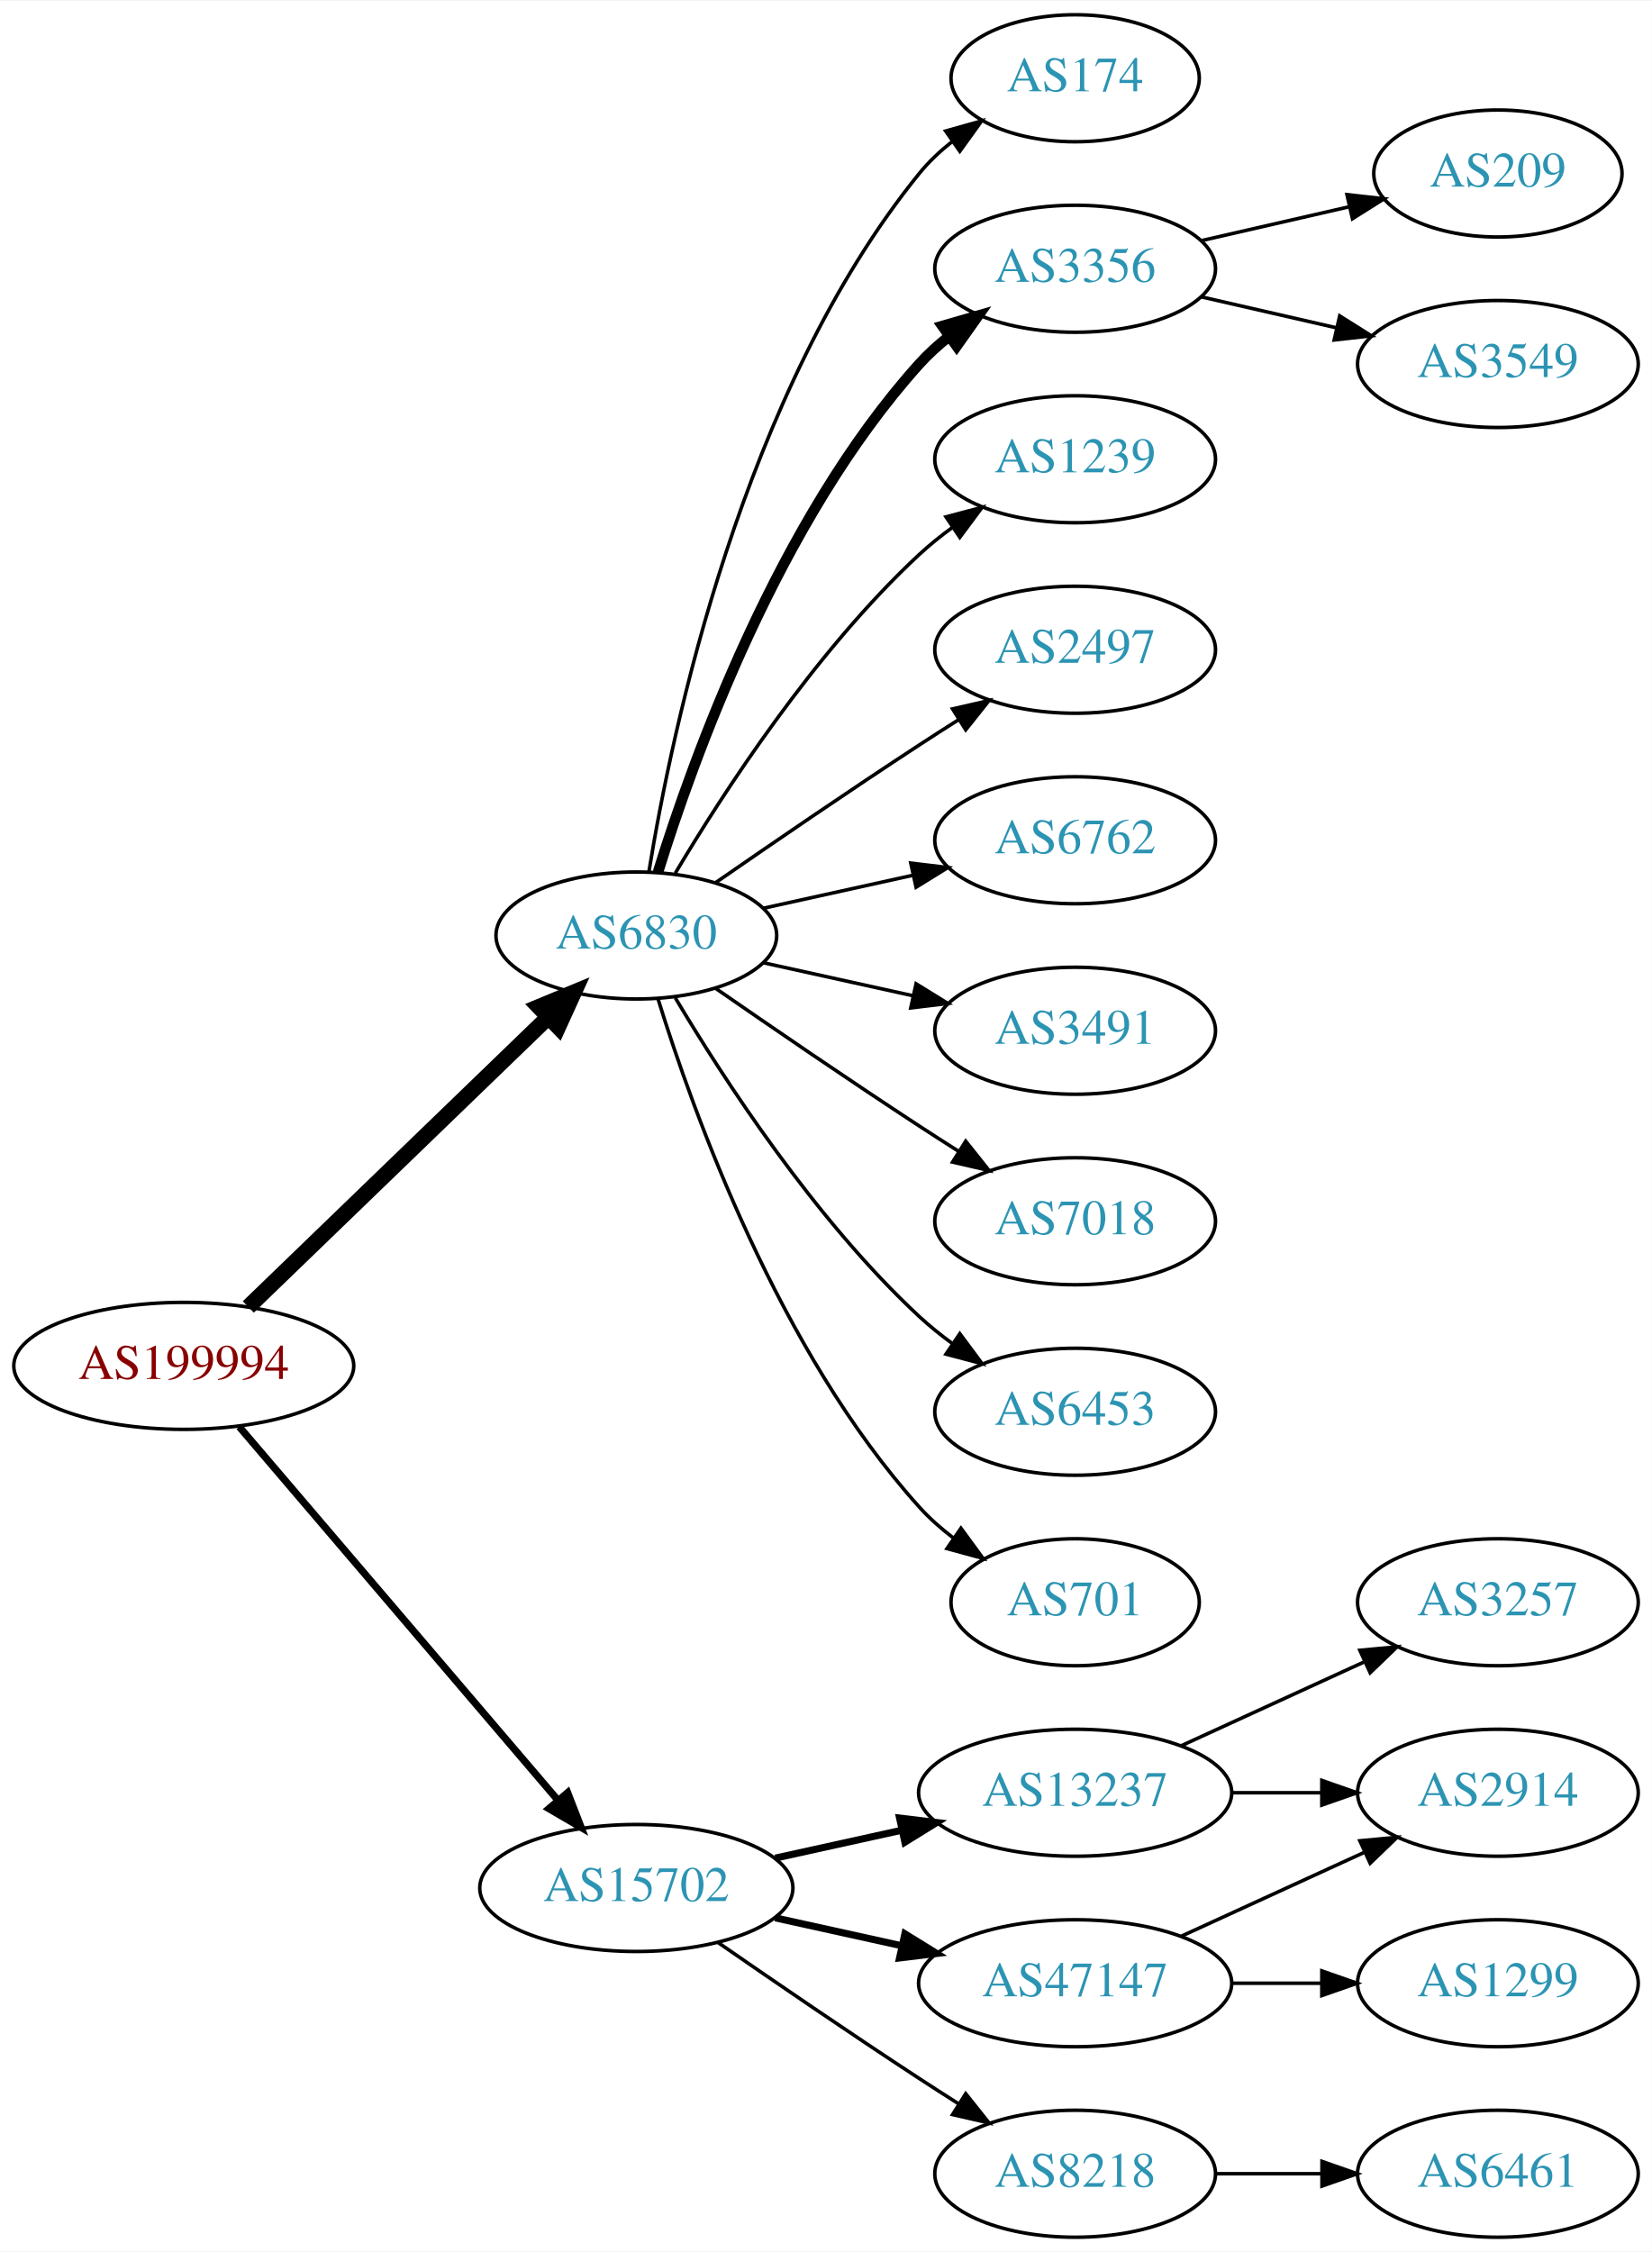
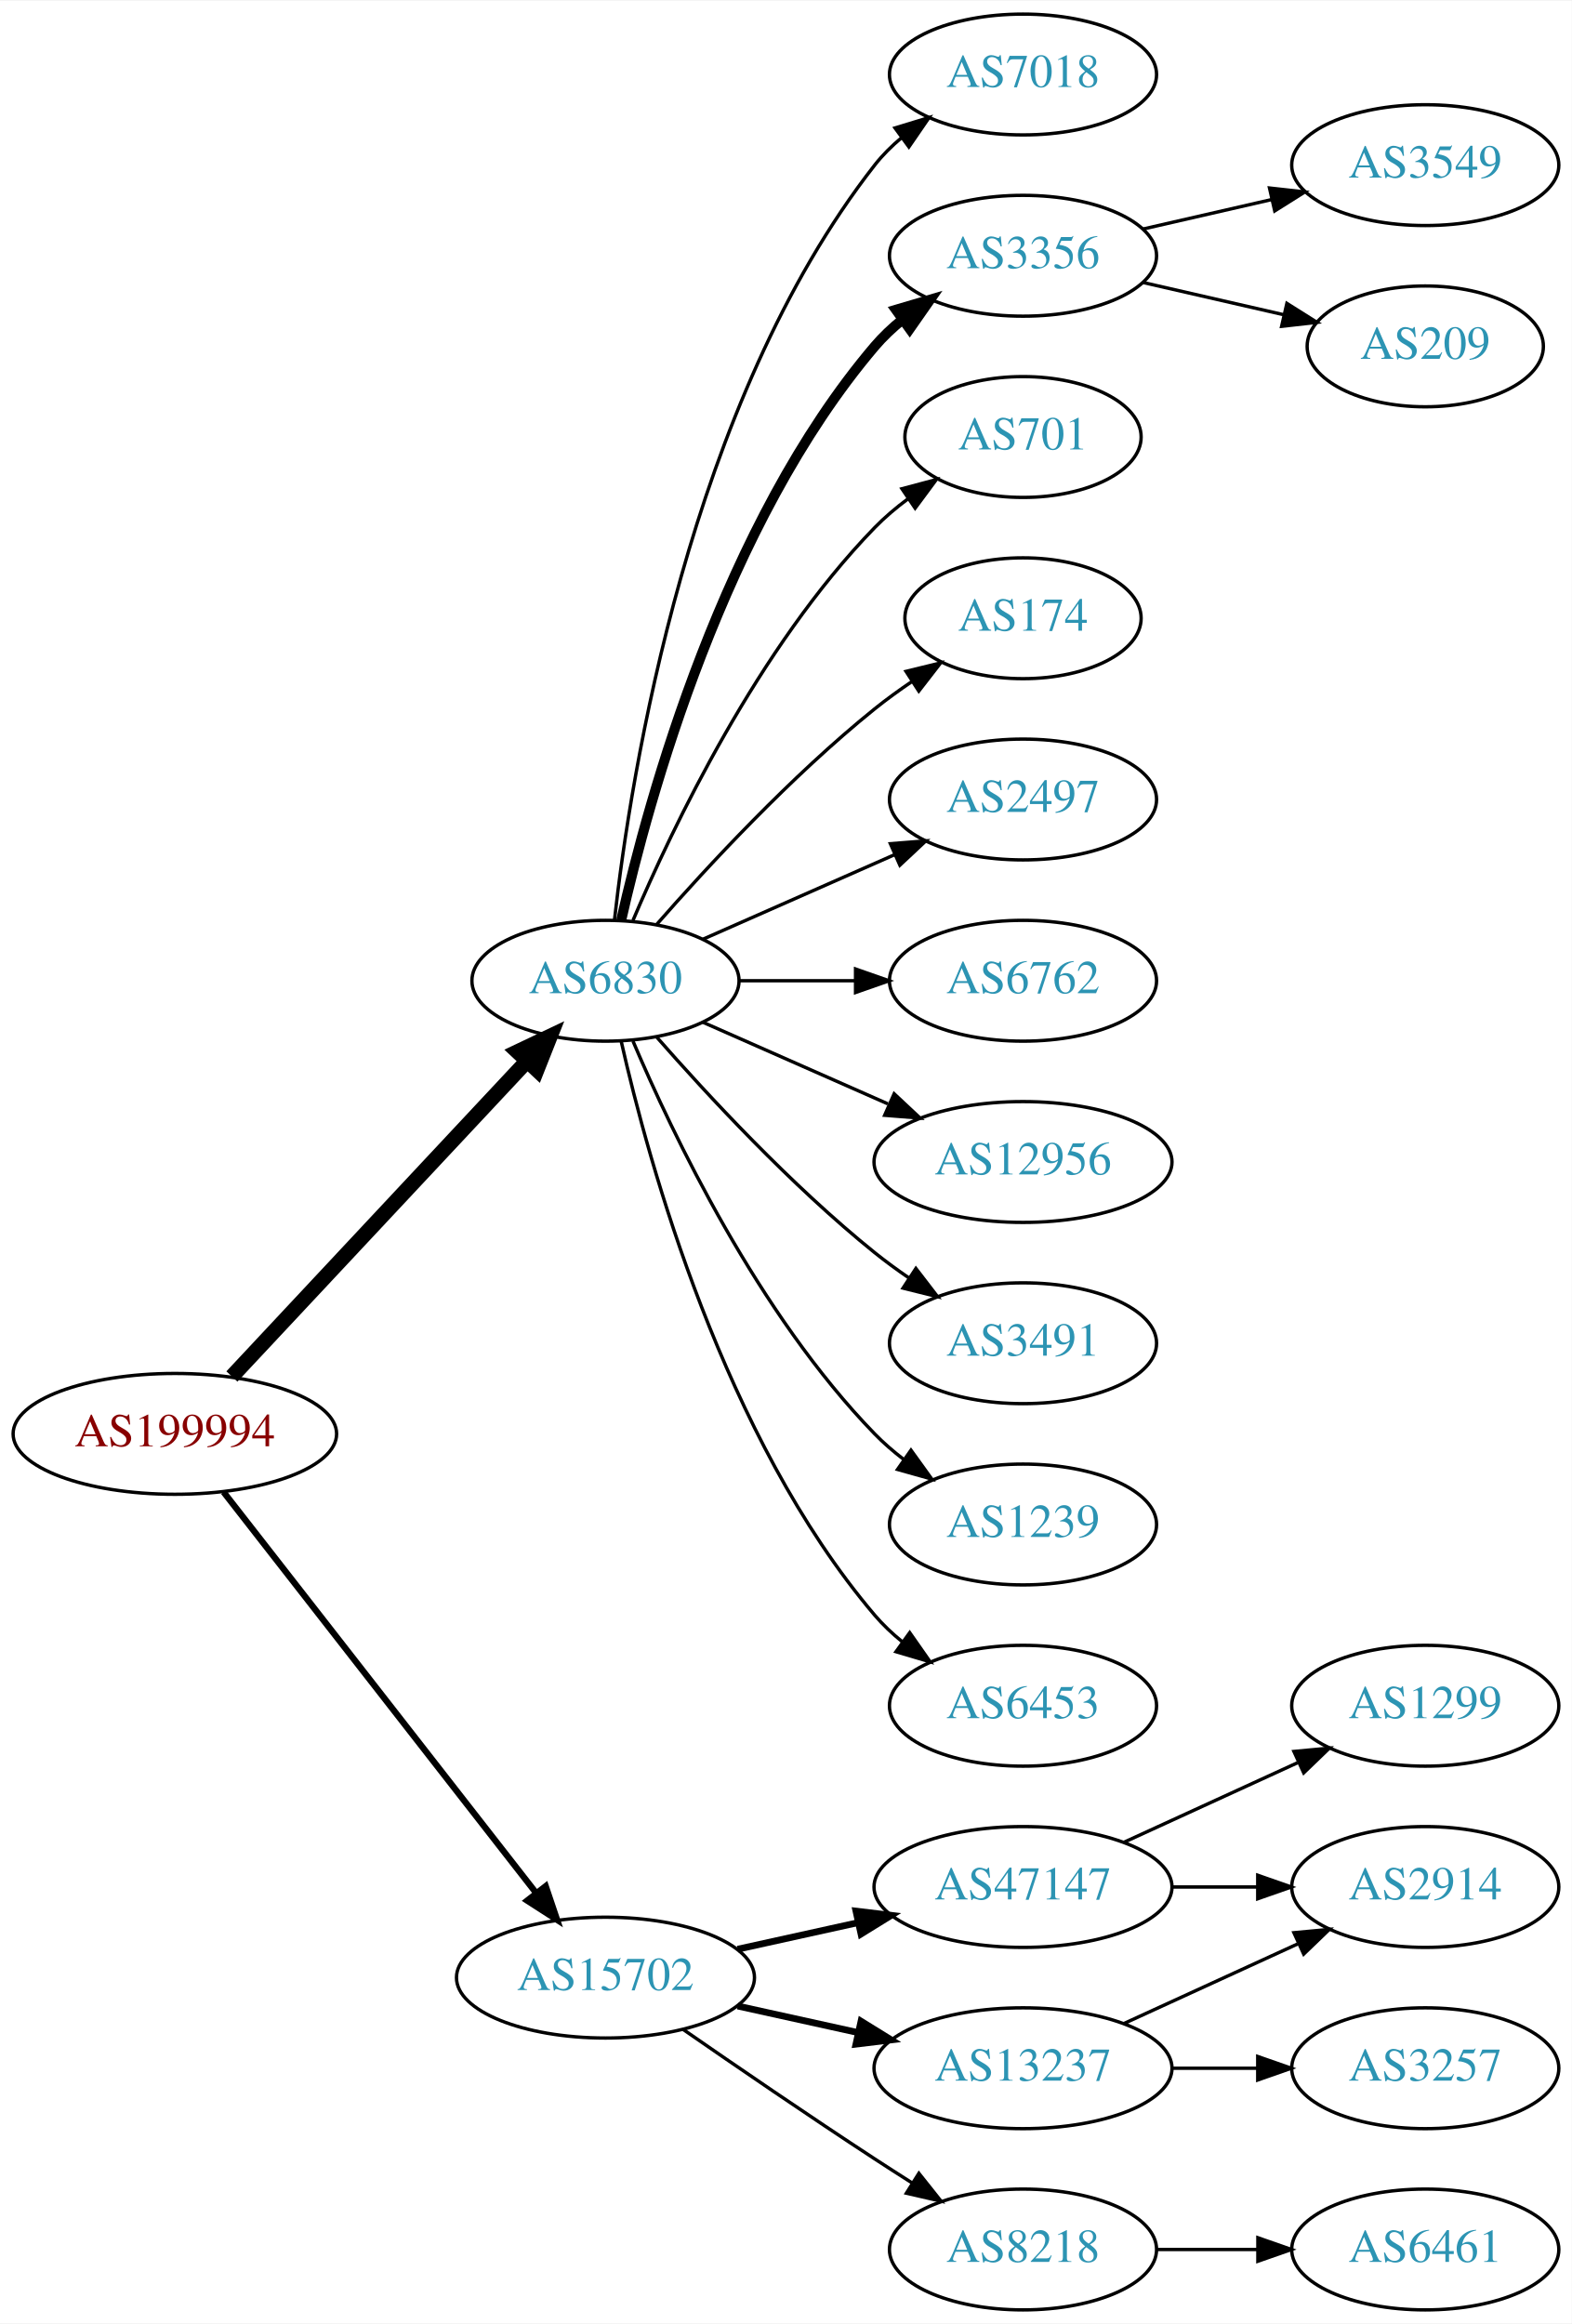
- <svg xmlns="http://www.w3.org/2000/svg" xmlns:xlink="http://www.w3.org/1999/xlink" width="468pt" height="638pt" viewBox="0.00 0.00 468.27 638.00">
-   <g id="graph0" class="graph" transform="scale(1 1) rotate(0) translate(4 634)">
-     <polygon fill="white" stroke="none" points="-4,4 -4,-634 464.269,-634 464.269,4 -4,4" />
+ <svg xmlns="http://www.w3.org/2000/svg" xmlns:xlink="http://www.w3.org/1999/xlink" width="468pt" height="692pt" viewBox="0.00 0.00 468.27 692.00">
+   <g id="graph0" class="graph" transform="scale(1 1) rotate(0) translate(4 688)">
+     <polygon fill="white" stroke="none" points="-4,4 -4,-688 464.269,-688 464.269,4 -4,4" />
    <g id="node1" class="node">
      <g id="a_node1">
        <a xlink:href="/asn/199994" xlink:title="AS199994 ~ rubicon IT GmbH [AT]">
-           <ellipse fill="#ffffff" stroke="black" cx="48.096" cy="-247" rx="48.192" ry="18" />
-           <text text-anchor="middle" x="48.096" y="-243.3" font-family="Times,serif" font-size="14.00" fill="#880000">AS199994</text>
+           <ellipse fill="#ffffff" stroke="black" cx="48.096" cy="-261" rx="48.192" ry="18" />
+           <text text-anchor="middle" x="48.096" y="-257.3" font-family="Times,serif" font-size="14.00" fill="#880000">AS199994</text>
        </a>
      </g>
    </g>
    <g id="node2" class="node">
      <g id="a_node2">
        <a xlink:href="/asn/6830" xlink:title="AS6830 ~ LGI-UPC [AT]">
-           <ellipse fill="#ffffff" stroke="black" cx="176.388" cy="-369" rx="39.794" ry="18" />
-           <text text-anchor="middle" x="176.388" y="-365.3" font-family="Times,serif" font-size="14.00" fill="#2c94b3">AS6830</text>
+           <ellipse fill="#ffffff" stroke="black" cx="176.388" cy="-396" rx="39.794" ry="18" />
+           <text text-anchor="middle" x="176.388" y="-392.3" font-family="Times,serif" font-size="14.00" fill="#2c94b3">AS6830</text>
        </a>
      </g>
    </g>
    <g id="edge1" class="edge">
-       <path fill="none" stroke="black" stroke-width="4.5" d="M66.391,-263.708C88.431,-284.999 126.639,-321.908 151.461,-345.887" />
-       <polygon fill="black" stroke="black" stroke-width="4.5" points="148.775,-348.766 158.702,-352.882 154.246,-343.102 148.775,-348.766" />
+       <path fill="none" stroke="black" stroke-width="4.5" d="M65.091,-278.098C87.322,-301.862 127.668,-344.99 152.914,-371.977" />
+       <polygon fill="black" stroke="black" stroke-width="4.5" points="150.21,-374.851 159.917,-379.463 155.961,-369.471 150.21,-374.851" />
    </g>
    <g id="node3" class="node">
      <g id="a_node3">
        <a xlink:href="/asn/15702" xlink:title="AS15702 ~ Onstage Online GmbH [AT]">
          <ellipse fill="#ffffff" stroke="black" cx="176.388" cy="-99" rx="44.393" ry="18" />
          <text text-anchor="middle" x="176.388" y="-95.3" font-family="Times,serif" font-size="14.00" fill="#2c94b3">AS15702</text>
        </a>
      </g>
    </g>
    <g id="edge2" class="edge">
-       <path fill="none" stroke="black" stroke-width="2.045" d="M63.83,-229.733C86.074,-203.666 128.348,-154.126 153.987,-124.079" />
-       <polygon fill="black" stroke="black" stroke-width="2.045" points="156.918,-126.036 160.747,-116.157 151.593,-121.492 156.918,-126.036" />
+       <path fill="none" stroke="black" stroke-width="1.875" d="M62.611,-243.663C84.925,-215.04 129.574,-157.767 155.498,-124.514" />
+       <polygon fill="black" stroke="black" stroke-width="1.875" points="158.581,-126.251 161.969,-116.212 153.061,-121.947 158.581,-126.251" />
    </g>
    <g id="node4" class="node">
      <g id="a_node4">
-         <a xlink:href="/asn/174" xlink:title="AS174 ~ Cogent Communications [US]">
-           <ellipse fill="#ffffff" stroke="black" cx="300.78" cy="-612" rx="35.194" ry="18" />
-           <text text-anchor="middle" x="300.78" y="-608.3" font-family="Times,serif" font-size="14.00" fill="#2c94b3">AS174</text>
+         <a xlink:href="/asn/7018" xlink:title="AS7018 ~ AT&amp;T Services, Inc. [US]">
+           <ellipse fill="#ffffff" stroke="black" cx="300.78" cy="-666" rx="39.794" ry="18" />
+           <text text-anchor="middle" x="300.78" y="-662.3" font-family="Times,serif" font-size="14.00" fill="#2c94b3">AS7018</text>
        </a>
      </g>
    </g>
    <g id="edge3" class="edge">
-       <path fill="none" stroke="black" d="M179.968,-387.178C186.423,-426.997 206.495,-523.286 256.584,-585 259.28,-588.322 262.499,-591.352 265.948,-594.083" />
-       <polygon fill="black" stroke="black" points="264.073,-597.043 274.274,-599.906 268.085,-591.307 264.073,-597.043" />
+       <path fill="none" stroke="black" d="M179.067,-414.129C183.897,-457.368 201.238,-568.216 256.584,-639 258.899,-641.961 261.636,-644.683 264.591,-647.164" />
+       <polygon fill="black" stroke="black" points="262.647,-650.078 272.782,-653.165 266.784,-644.432 262.647,-650.078" />
    </g>
    <g id="node5" class="node">
      <g id="a_node5">
        <a xlink:href="/asn/3356" xlink:title="AS3356 ~ Level 3 Parent, LLC [US]">
-           <ellipse fill="#ffffff" stroke="black" cx="300.78" cy="-558" rx="39.794" ry="18" />
-           <text text-anchor="middle" x="300.78" y="-554.3" font-family="Times,serif" font-size="14.00" fill="#2c94b3">AS3356</text>
+           <ellipse fill="#ffffff" stroke="black" cx="300.78" cy="-612" rx="39.794" ry="18" />
+           <text text-anchor="middle" x="300.78" y="-608.3" font-family="Times,serif" font-size="14.00" fill="#2c94b3">AS3356</text>
        </a>
      </g>
    </g>
    <g id="edge4" class="edge">
-       <path fill="none" stroke="black" stroke-width="3" d="M182.525,-386.94C192.428,-418.979 216.766,-486.812 256.584,-531 259.1,-533.792 261.971,-536.401 265.01,-538.812" />
-       <polygon fill="black" stroke="black" stroke-width="3" points="263.139,-541.776 273.318,-544.715 267.194,-536.07 263.139,-541.776" />
+       <path fill="none" stroke="black" stroke-width="3" d="M181.081,-414.075C189.221,-450.148 211.654,-532.14 256.584,-585 259.018,-587.864 261.834,-590.521 264.839,-592.961" />
+       <polygon fill="black" stroke="black" stroke-width="3" points="262.938,-595.905 273.099,-598.906 267.028,-590.224 262.938,-595.905" />
    </g>
    <g id="node6" class="node">
      <g id="a_node6">
-         <a xlink:href="/asn/1239" xlink:title="AS1239 ~ Sprint [US]">
-           <ellipse fill="#ffffff" stroke="black" cx="300.78" cy="-504" rx="39.794" ry="18" />
-           <text text-anchor="middle" x="300.78" y="-500.3" font-family="Times,serif" font-size="14.00" fill="#2c94b3">AS1239</text>
+         <a xlink:href="/asn/701" xlink:title="AS701 ~ UUNET [US]">
+           <ellipse fill="#ffffff" stroke="black" cx="300.78" cy="-558" rx="35.194" ry="18" />
+           <text text-anchor="middle" x="300.78" y="-554.3" font-family="Times,serif" font-size="14.00" fill="#2c94b3">AS701</text>
        </a>
      </g>
    </g>
    <g id="edge5" class="edge">
-       <path fill="none" stroke="black" d="M187.433,-386.671C201.004,-409.472 226.937,-449.472 256.584,-477 259.49,-479.699 262.703,-482.28 266.027,-484.703" />
-       <polygon fill="black" stroke="black" points="264.162,-487.667 274.405,-490.375 268.087,-481.87 264.162,-487.667" />
+       <path fill="none" stroke="black" d="M184.578,-413.975C196.345,-441.682 221.919,-495.348 256.584,-531 259.566,-534.067 262.964,-536.94 266.513,-539.581" />
+       <polygon fill="black" stroke="black" points="264.708,-542.586 274.947,-545.308 268.64,-536.795 264.708,-542.586" />
    </g>
    <g id="node7" class="node">
      <g id="a_node7">
+         <a xlink:href="/asn/174" xlink:title="AS174 ~ Cogent Communications [US]">
+           <ellipse fill="#ffffff" stroke="black" cx="300.78" cy="-504" rx="35.194" ry="18" />
+           <text text-anchor="middle" x="300.78" y="-500.3" font-family="Times,serif" font-size="14.00" fill="#2c94b3">AS174</text>
+         </a>
+       </g>
+     </g>
+     <g id="edge6" class="edge">
+       <path fill="none" stroke="black" d="M191.54,-412.663C206.641,-429.894 231.762,-457.024 256.584,-477 260.089,-479.821 263.907,-482.587 267.775,-485.208" />
+       <polygon fill="black" stroke="black" points="265.925,-488.18 276.22,-490.682 269.732,-482.306 265.925,-488.18" />
+     </g>
+     <g id="node8" class="node">
+       <g id="a_node8">
        <a xlink:href="/asn/2497" xlink:title="AS2497 ~ Internet Initiative Japan Inc. [JP]">
          <ellipse fill="#ffffff" stroke="black" cx="300.78" cy="-450" rx="39.794" ry="18" />
          <text text-anchor="middle" x="300.78" y="-446.3" font-family="Times,serif" font-size="14.00" fill="#2c94b3">AS2497</text>
        </a>
      </g>
    </g>
-     <g id="edge6" class="edge">
-       <path fill="none" stroke="black" d="M198.745,-383.901C214.596,-394.877 236.799,-410.079 256.584,-423 260.166,-425.339 263.936,-427.759 267.696,-430.144" />
-       <polygon fill="black" stroke="black" points="266.03,-433.231 276.357,-435.596 269.759,-427.307 266.03,-433.231" />
-     </g>
-     <g id="node8" class="node">
-       <g id="a_node8">
+     <g id="edge7" class="edge">
+       <path fill="none" stroke="black" d="M205.467,-408.389C222.415,-415.866 244.212,-425.483 262.581,-433.588" />
+       <polygon fill="black" stroke="black" points="261.269,-436.834 271.831,-437.669 264.095,-430.43 261.269,-436.834" />
+     </g>
+     <g id="node9" class="node">
+       <g id="a_node9">
        <a xlink:href="/asn/6762" xlink:title="AS6762 ~ TELECOM ITALIA SPARKLE S.p.A. [IT]">
          <ellipse fill="#ffffff" stroke="black" cx="300.78" cy="-396" rx="39.794" ry="18" />
          <text text-anchor="middle" x="300.78" y="-392.3" font-family="Times,serif" font-size="14.00" fill="#2c94b3">AS6762</text>
        </a>
      </g>
    </g>
-     <g id="edge7" class="edge">
-       <path fill="none" stroke="black" d="M212.46,-376.737C225.647,-379.646 240.827,-382.995 254.793,-386.076" />
-       <polygon fill="black" stroke="black" points="254.183,-389.525 264.702,-388.262 255.691,-382.69 254.183,-389.525" />
-     </g>
-     <g id="node9" class="node">
-       <g id="a_node9">
-         <a xlink:href="/asn/3491" xlink:title="AS3491 ~ PCCW Global, Inc. [US]">
-           <ellipse fill="#ffffff" stroke="black" cx="300.78" cy="-342" rx="39.794" ry="18" />
-           <text text-anchor="middle" x="300.78" y="-338.3" font-family="Times,serif" font-size="14.00" fill="#2c94b3">AS3491</text>
-         </a>
-       </g>
-     </g>
    <g id="edge8" class="edge">
-       <path fill="none" stroke="black" d="M212.46,-361.263C225.647,-358.354 240.827,-355.005 254.793,-351.924" />
-       <polygon fill="black" stroke="black" points="255.691,-355.31 264.702,-349.738 254.183,-348.475 255.691,-355.31" />
+       <path fill="none" stroke="black" d="M216.113,-396C227.052,-396 239.102,-396 250.568,-396" />
+       <polygon fill="black" stroke="black" points="250.886,-399.5 260.886,-396 250.886,-392.5 250.886,-399.5" />
    </g>
    <g id="node10" class="node">
      <g id="a_node10">
-         <a xlink:href="/asn/7018" xlink:title="AS7018 ~ AT&amp;T Services, Inc. [US]">
-           <ellipse fill="#ffffff" stroke="black" cx="300.78" cy="-288" rx="39.794" ry="18" />
-           <text text-anchor="middle" x="300.78" y="-284.3" font-family="Times,serif" font-size="14.00" fill="#2c94b3">AS7018</text>
+         <a xlink:href="/asn/12956" xlink:title="AS12956 ~ TELXIUS [ES]">
+           <ellipse fill="#ffffff" stroke="black" cx="300.78" cy="-342" rx="44.393" ry="18" />
+           <text text-anchor="middle" x="300.78" y="-338.3" font-family="Times,serif" font-size="14.00" fill="#2c94b3">AS12956</text>
        </a>
      </g>
    </g>
    <g id="edge9" class="edge">
-       <path fill="none" stroke="black" d="M198.745,-354.099C214.596,-343.123 236.799,-327.921 256.584,-315 260.166,-312.661 263.936,-310.241 267.696,-307.856" />
-       <polygon fill="black" stroke="black" points="269.759,-310.693 276.357,-302.404 266.03,-304.769 269.759,-310.693" />
+       <path fill="none" stroke="black" d="M205.467,-383.611C221.783,-376.413 242.593,-367.231 260.513,-359.325" />
+       <polygon fill="black" stroke="black" points="262.388,-362.323 270.124,-355.084 259.562,-355.919 262.388,-362.323" />
    </g>
    <g id="node11" class="node">
      <g id="a_node11">
-         <a xlink:href="/asn/6453" xlink:title="AS6453 ~ TATA COMMUNICATIONS (AMERICA) INC [US]">
-           <ellipse fill="#ffffff" stroke="black" cx="300.78" cy="-234" rx="39.794" ry="18" />
-           <text text-anchor="middle" x="300.78" y="-230.3" font-family="Times,serif" font-size="14.00" fill="#2c94b3">AS6453</text>
+         <a xlink:href="/asn/3491" xlink:title="AS3491 ~ PCCW Global, Inc. [US]">
+           <ellipse fill="#ffffff" stroke="black" cx="300.78" cy="-288" rx="39.794" ry="18" />
+           <text text-anchor="middle" x="300.78" y="-284.3" font-family="Times,serif" font-size="14.00" fill="#2c94b3">AS3491</text>
        </a>
      </g>
    </g>
    <g id="edge10" class="edge">
-       <path fill="none" stroke="black" d="M187.433,-351.329C201.004,-328.528 226.937,-288.528 256.584,-261 259.49,-258.301 262.703,-255.72 266.027,-253.297" />
-       <polygon fill="black" stroke="black" points="268.087,-256.13 274.405,-247.625 264.162,-250.333 268.087,-256.13" />
+       <path fill="none" stroke="black" d="M191.54,-379.337C206.641,-362.106 231.762,-334.976 256.584,-315 259.839,-312.38 263.364,-309.808 266.949,-307.354" />
+       <polygon fill="black" stroke="black" points="268.867,-310.281 275.321,-301.879 265.036,-304.423 268.867,-310.281" />
    </g>
    <g id="node12" class="node">
      <g id="a_node12">
-         <a xlink:href="/asn/701" xlink:title="AS701 ~ UUNET [US]">
-           <ellipse fill="#ffffff" stroke="black" cx="300.78" cy="-180" rx="35.194" ry="18" />
-           <text text-anchor="middle" x="300.78" y="-176.3" font-family="Times,serif" font-size="14.00" fill="#2c94b3">AS701</text>
+         <a xlink:href="/asn/1239" xlink:title="AS1239 ~ Sprint [US]">
+           <ellipse fill="#ffffff" stroke="black" cx="300.78" cy="-234" rx="39.794" ry="18" />
+           <text text-anchor="middle" x="300.78" y="-230.3" font-family="Times,serif" font-size="14.00" fill="#2c94b3">AS1239</text>
        </a>
      </g>
    </g>
    <g id="edge11" class="edge">
-       <path fill="none" stroke="black" d="M182.525,-351.06C192.428,-319.021 216.766,-251.188 256.584,-207 259.448,-203.822 262.772,-200.881 266.279,-198.2" />
-       <polygon fill="black" stroke="black" points="268.412,-200.982 274.668,-192.431 264.446,-195.214 268.412,-200.982" />
-     </g>
-     <g id="node15" class="node">
-       <g id="a_node15">
-         <a xlink:href="/asn/13237" xlink:title="AS13237 ~ European Backbone of AS13237 [DE]">
-           <ellipse fill="#ffffff" stroke="black" cx="300.78" cy="-126" rx="44.393" ry="18" />
-           <text text-anchor="middle" x="300.78" y="-122.3" font-family="Times,serif" font-size="14.00" fill="#2c94b3">AS13237</text>
-         </a>
-       </g>
-     </g>
-     <g id="edge14" class="edge">
-       <path fill="none" stroke="black" stroke-width="2" d="M215.777,-107.469C227.169,-109.982 239.792,-112.767 251.716,-115.397" />
-       <polygon fill="black" stroke="black" stroke-width="2" points="251.007,-118.825 261.526,-117.561 252.515,-111.989 251.007,-118.825" />
+       <path fill="none" stroke="black" d="M184.578,-378.025C196.345,-350.318 221.919,-296.652 256.584,-261 259.204,-258.305 262.144,-255.761 265.227,-253.392" />
+       <polygon fill="black" stroke="black" points="267.403,-256.141 273.596,-247.545 263.394,-250.403 267.403,-256.141" />
+     </g>
+     <g id="node13" class="node">
+       <g id="a_node13">
+         <a xlink:href="/asn/6453" xlink:title="AS6453 ~ TATA COMMUNICATIONS (AMERICA) INC [US]">
+           <ellipse fill="#ffffff" stroke="black" cx="300.78" cy="-180" rx="39.794" ry="18" />
+           <text text-anchor="middle" x="300.78" y="-176.3" font-family="Times,serif" font-size="14.00" fill="#2c94b3">AS6453</text>
+         </a>
+       </g>
+     </g>
+     <g id="edge12" class="edge">
+       <path fill="none" stroke="black" d="M181.081,-377.925C189.221,-341.852 211.654,-259.86 256.584,-207 259.018,-204.136 261.834,-201.479 264.839,-199.039" />
+       <polygon fill="black" stroke="black" points="267.028,-201.776 273.099,-193.094 262.938,-196.095 267.028,-201.776" />
    </g>
    <g id="node16" class="node">
      <g id="a_node16">
        <a xlink:href="/asn/47147" xlink:title="AS47147 ~ ANEXIA Internetdienstleistungs GmbH [AT]">
+           <ellipse fill="#ffffff" stroke="black" cx="300.78" cy="-126" rx="44.393" ry="18" />
+           <text text-anchor="middle" x="300.78" y="-122.3" font-family="Times,serif" font-size="14.00" fill="#2c94b3">AS47147</text>
+         </a>
+       </g>
+     </g>
+     <g id="edge15" class="edge">
+       <path fill="none" stroke="black" stroke-width="2" d="M215.777,-107.469C227.169,-109.982 239.792,-112.767 251.716,-115.397" />
+       <polygon fill="black" stroke="black" stroke-width="2" points="251.007,-118.825 261.526,-117.561 252.515,-111.989 251.007,-118.825" />
+     </g>
+     <g id="node17" class="node">
+       <g id="a_node17">
+         <a xlink:href="/asn/13237" xlink:title="AS13237 ~ European Backbone of AS13237 [DE]">
          <ellipse fill="#ffffff" stroke="black" cx="300.78" cy="-72" rx="44.393" ry="18" />
-           <text text-anchor="middle" x="300.78" y="-68.3" font-family="Times,serif" font-size="14.00" fill="#2c94b3">AS47147</text>
-         </a>
-       </g>
-     </g>
-     <g id="edge15" class="edge">
+           <text text-anchor="middle" x="300.78" y="-68.3" font-family="Times,serif" font-size="14.00" fill="#2c94b3">AS13237</text>
+         </a>
+       </g>
+     </g>
+     <g id="edge16" class="edge">
      <path fill="none" stroke="black" stroke-width="2" d="M215.777,-90.531C227.169,-88.018 239.792,-85.234 251.716,-82.603" />
      <polygon fill="black" stroke="black" stroke-width="2" points="252.515,-86.011 261.526,-80.439 251.007,-79.175 252.515,-86.011" />
    </g>
-     <g id="node17" class="node">
-       <g id="a_node17">
+     <g id="node18" class="node">
+       <g id="a_node18">
        <a xlink:href="/asn/8218" xlink:title="AS8218 ~ legacy Neotelecoms [FR]">
          <ellipse fill="#ffffff" stroke="black" cx="300.78" cy="-18" rx="39.794" ry="18" />
          <text text-anchor="middle" x="300.78" y="-14.3" font-family="Times,serif" font-size="14.00" fill="#2c94b3">AS8218</text>
        </a>
      </g>
    </g>
-     <g id="edge16" class="edge">
+     <g id="edge17" class="edge">
      <path fill="none" stroke="black" d="M199.418,-83.633C215.221,-72.695 237.077,-57.739 256.584,-45 260.166,-42.661 263.936,-40.241 267.696,-37.856" />
      <polygon fill="black" stroke="black" points="269.759,-40.693 276.357,-32.404 266.03,-34.769 269.759,-40.693" />
    </g>
-     <g id="node13" class="node">
-       <g id="a_node13">
+     <g id="node14" class="node">
+       <g id="a_node14">
+         <a xlink:href="/asn/3549" xlink:title="AS3549 ~ Level 3 Parent, LLC [US]">
+           <ellipse fill="#ffffff" stroke="black" cx="420.622" cy="-639" rx="39.794" ry="18" />
+           <text text-anchor="middle" x="420.622" y="-635.3" font-family="Times,serif" font-size="14.00" fill="#2c94b3">AS3549</text>
+         </a>
+       </g>
+     </g>
+     <g id="edge13" class="edge">
+       <path fill="none" stroke="black" d="M336.499,-619.955C348.499,-622.704 362.12,-625.825 374.812,-628.733" />
+       <polygon fill="black" stroke="black" points="374.215,-632.187 384.744,-631.009 375.778,-625.364 374.215,-632.187" />
+     </g>
+     <g id="node15" class="node">
+       <g id="a_node15">
        <a xlink:href="/asn/209" xlink:title="AS209 ~ CenturyLink Communications, LLC [US]">
          <ellipse fill="#ffffff" stroke="black" cx="420.622" cy="-585" rx="35.194" ry="18" />
          <text text-anchor="middle" x="420.622" y="-581.3" font-family="Times,serif" font-size="14.00" fill="#2c94b3">AS209</text>
        </a>
      </g>
    </g>
-     <g id="edge12" class="edge">
-       <path fill="none" stroke="black" d="M336.499,-565.955C349.592,-568.955 364.614,-572.396 378.255,-575.522" />
-       <polygon fill="black" stroke="black" points="377.833,-579.016 388.362,-577.838 379.396,-572.193 377.833,-579.016" />
-     </g>
-     <g id="node14" class="node">
-       <g id="a_node14">
-         <a xlink:href="/asn/3549" xlink:title="AS3549 ~ Level 3 Parent, LLC [US]">
-           <ellipse fill="#ffffff" stroke="black" cx="420.622" cy="-531" rx="39.794" ry="18" />
-           <text text-anchor="middle" x="420.622" y="-527.3" font-family="Times,serif" font-size="14.00" fill="#2c94b3">AS3549</text>
-         </a>
-       </g>
-     </g>
-     <g id="edge13" class="edge">
-       <path fill="none" stroke="black" d="M336.499,-550.045C348.499,-547.296 362.12,-544.175 374.812,-541.267" />
-       <polygon fill="black" stroke="black" points="375.778,-544.636 384.744,-538.991 374.215,-537.813 375.778,-544.636" />
-     </g>
-     <g id="node18" class="node">
-       <g id="a_node18">
+     <g id="edge14" class="edge">
+       <path fill="none" stroke="black" d="M336.499,-604.045C349.592,-601.045 364.614,-597.604 378.255,-594.478" />
+       <polygon fill="black" stroke="black" points="379.396,-597.807 388.362,-592.162 377.833,-590.984 379.396,-597.807" />
+     </g>
+     <g id="node19" class="node">
+       <g id="a_node19">
+         <a xlink:href="/asn/1299" xlink:title="AS1299 ~ Telia Carrier [EU]">
+           <ellipse fill="#ffffff" stroke="black" cx="420.622" cy="-180" rx="39.794" ry="18" />
+           <text text-anchor="middle" x="420.622" y="-176.3" font-family="Times,serif" font-size="14.00" fill="#2c94b3">AS1299</text>
+         </a>
+       </g>
+     </g>
+     <g id="edge18" class="edge">
+       <path fill="none" stroke="black" d="M330.909,-139.348C346.521,-146.502 365.918,-155.391 382.59,-163.03" />
+       <polygon fill="black" stroke="black" points="381.493,-166.378 392.042,-167.362 384.409,-160.014 381.493,-166.378" />
+     </g>
+     <g id="node20" class="node">
+       <g id="a_node20">
        <a xlink:href="/asn/2914" xlink:title="AS2914 ~ NTT America, Inc. [US]">
          <ellipse fill="#ffffff" stroke="black" cx="420.622" cy="-126" rx="39.794" ry="18" />
          <text text-anchor="middle" x="420.622" y="-122.3" font-family="Times,serif" font-size="14.00" fill="#2c94b3">AS2914</text>
        </a>
      </g>
    </g>
-     <g id="edge17" class="edge">
+     <g id="edge19" class="edge">
      <path fill="none" stroke="black" d="M344.991,-126C353.303,-126 362.066,-126 370.548,-126" />
      <polygon fill="black" stroke="black" points="370.707,-129.5 380.707,-126 370.707,-122.5 370.707,-129.5" />
    </g>
-     <g id="node19" class="node">
-       <g id="a_node19">
-         <a xlink:href="/asn/3257" xlink:title="AS3257 ~ GTT [DE]">
-           <ellipse fill="#ffffff" stroke="black" cx="420.622" cy="-180" rx="39.794" ry="18" />
-           <text text-anchor="middle" x="420.622" y="-176.3" font-family="Times,serif" font-size="14.00" fill="#2c94b3">AS3257</text>
-         </a>
-       </g>
-     </g>
-     <g id="edge18" class="edge">
-       <path fill="none" stroke="black" d="M330.909,-139.348C346.521,-146.502 365.918,-155.391 382.59,-163.03" />
-       <polygon fill="black" stroke="black" points="381.493,-166.378 392.042,-167.362 384.409,-160.014 381.493,-166.378" />
-     </g>
-     <g id="edge19" class="edge">
+     <g id="edge21" class="edge">
      <path fill="none" stroke="black" d="M330.909,-85.348C346.521,-92.502 365.918,-101.391 382.59,-109.03" />
      <polygon fill="black" stroke="black" points="381.493,-112.378 392.042,-113.362 384.409,-106.014 381.493,-112.378" />
    </g>
-     <g id="node20" class="node">
-       <g id="a_node20">
-         <a xlink:href="/asn/1299" xlink:title="AS1299 ~ Telia Carrier [EU]">
+     <g id="node21" class="node">
+       <g id="a_node21">
+         <a xlink:href="/asn/3257" xlink:title="AS3257 ~ GTT [DE]">
          <ellipse fill="#ffffff" stroke="black" cx="420.622" cy="-72" rx="39.794" ry="18" />
-           <text text-anchor="middle" x="420.622" y="-68.3" font-family="Times,serif" font-size="14.00" fill="#2c94b3">AS1299</text>
+           <text text-anchor="middle" x="420.622" y="-68.3" font-family="Times,serif" font-size="14.00" fill="#2c94b3">AS3257</text>
        </a>
      </g>
    </g>
    <g id="edge20" class="edge">
      <path fill="none" stroke="black" d="M344.991,-72C353.303,-72 362.066,-72 370.548,-72" />
      <polygon fill="black" stroke="black" points="370.707,-75.5 380.707,-72 370.707,-68.5 370.707,-75.5" />
    </g>
-     <g id="node21" class="node">
-       <g id="a_node21">
+     <g id="node22" class="node">
+       <g id="a_node22">
        <a xlink:href="/asn/6461" xlink:title="AS6461 ~ Zayo Bandwidth [US]">
          <ellipse fill="#ffffff" stroke="black" cx="420.622" cy="-18" rx="39.794" ry="18" />
          <text text-anchor="middle" x="420.622" y="-14.3" font-family="Times,serif" font-size="14.00" fill="#2c94b3">AS6461</text>
        </a>
      </g>
    </g>
-     <g id="edge21" class="edge">
+     <g id="edge22" class="edge">
      <path fill="none" stroke="black" d="M340.692,-18C350.246,-18 360.595,-18 370.558,-18" />
      <polygon fill="black" stroke="black" points="370.751,-21.5 380.75,-18 370.75,-14.5 370.751,-21.5" />
    </g>
  </g>
</svg>
